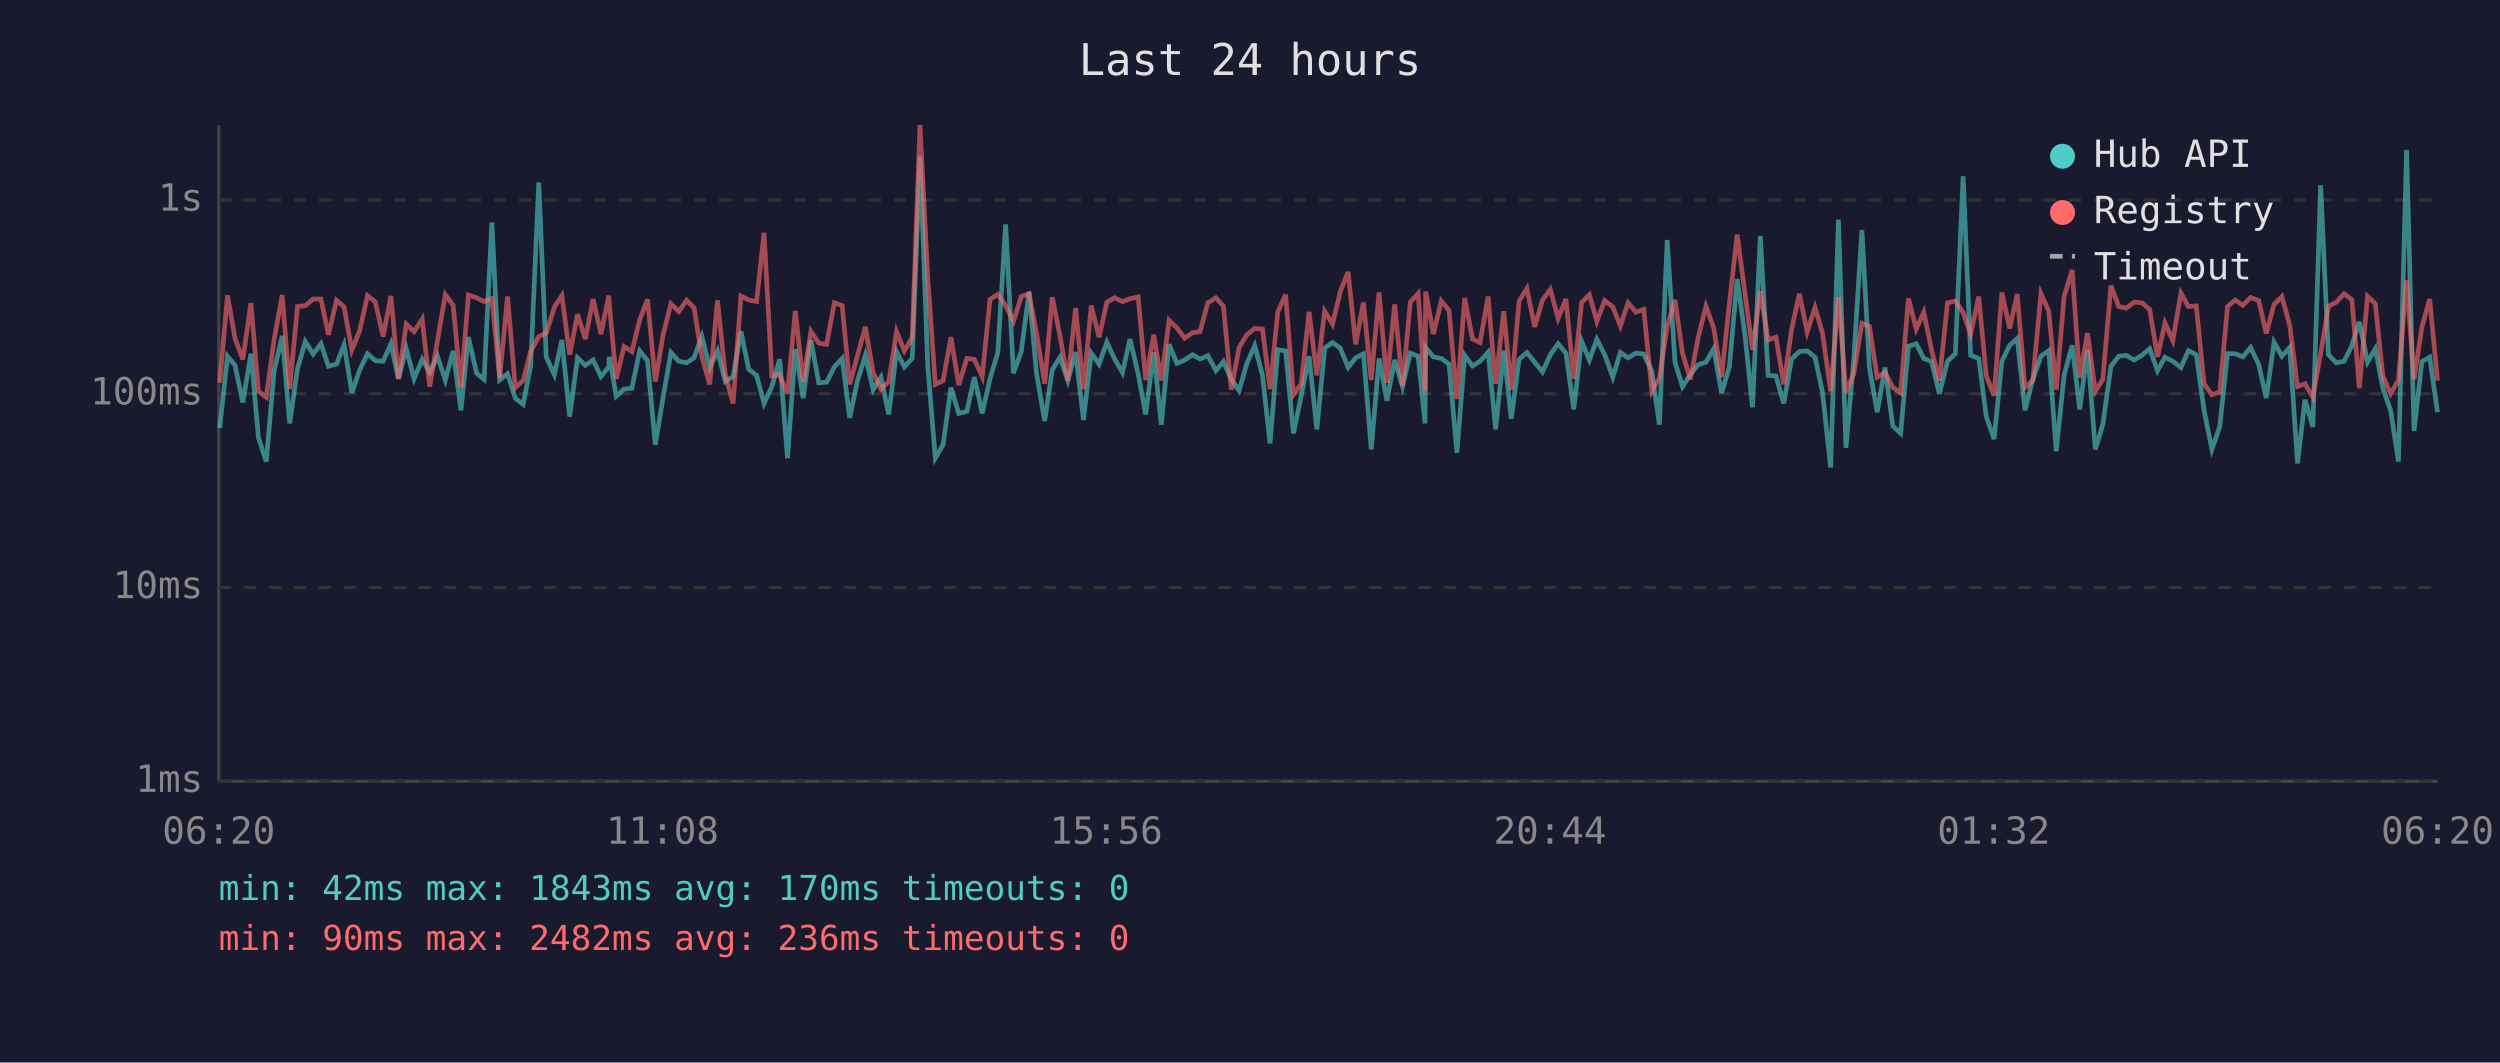
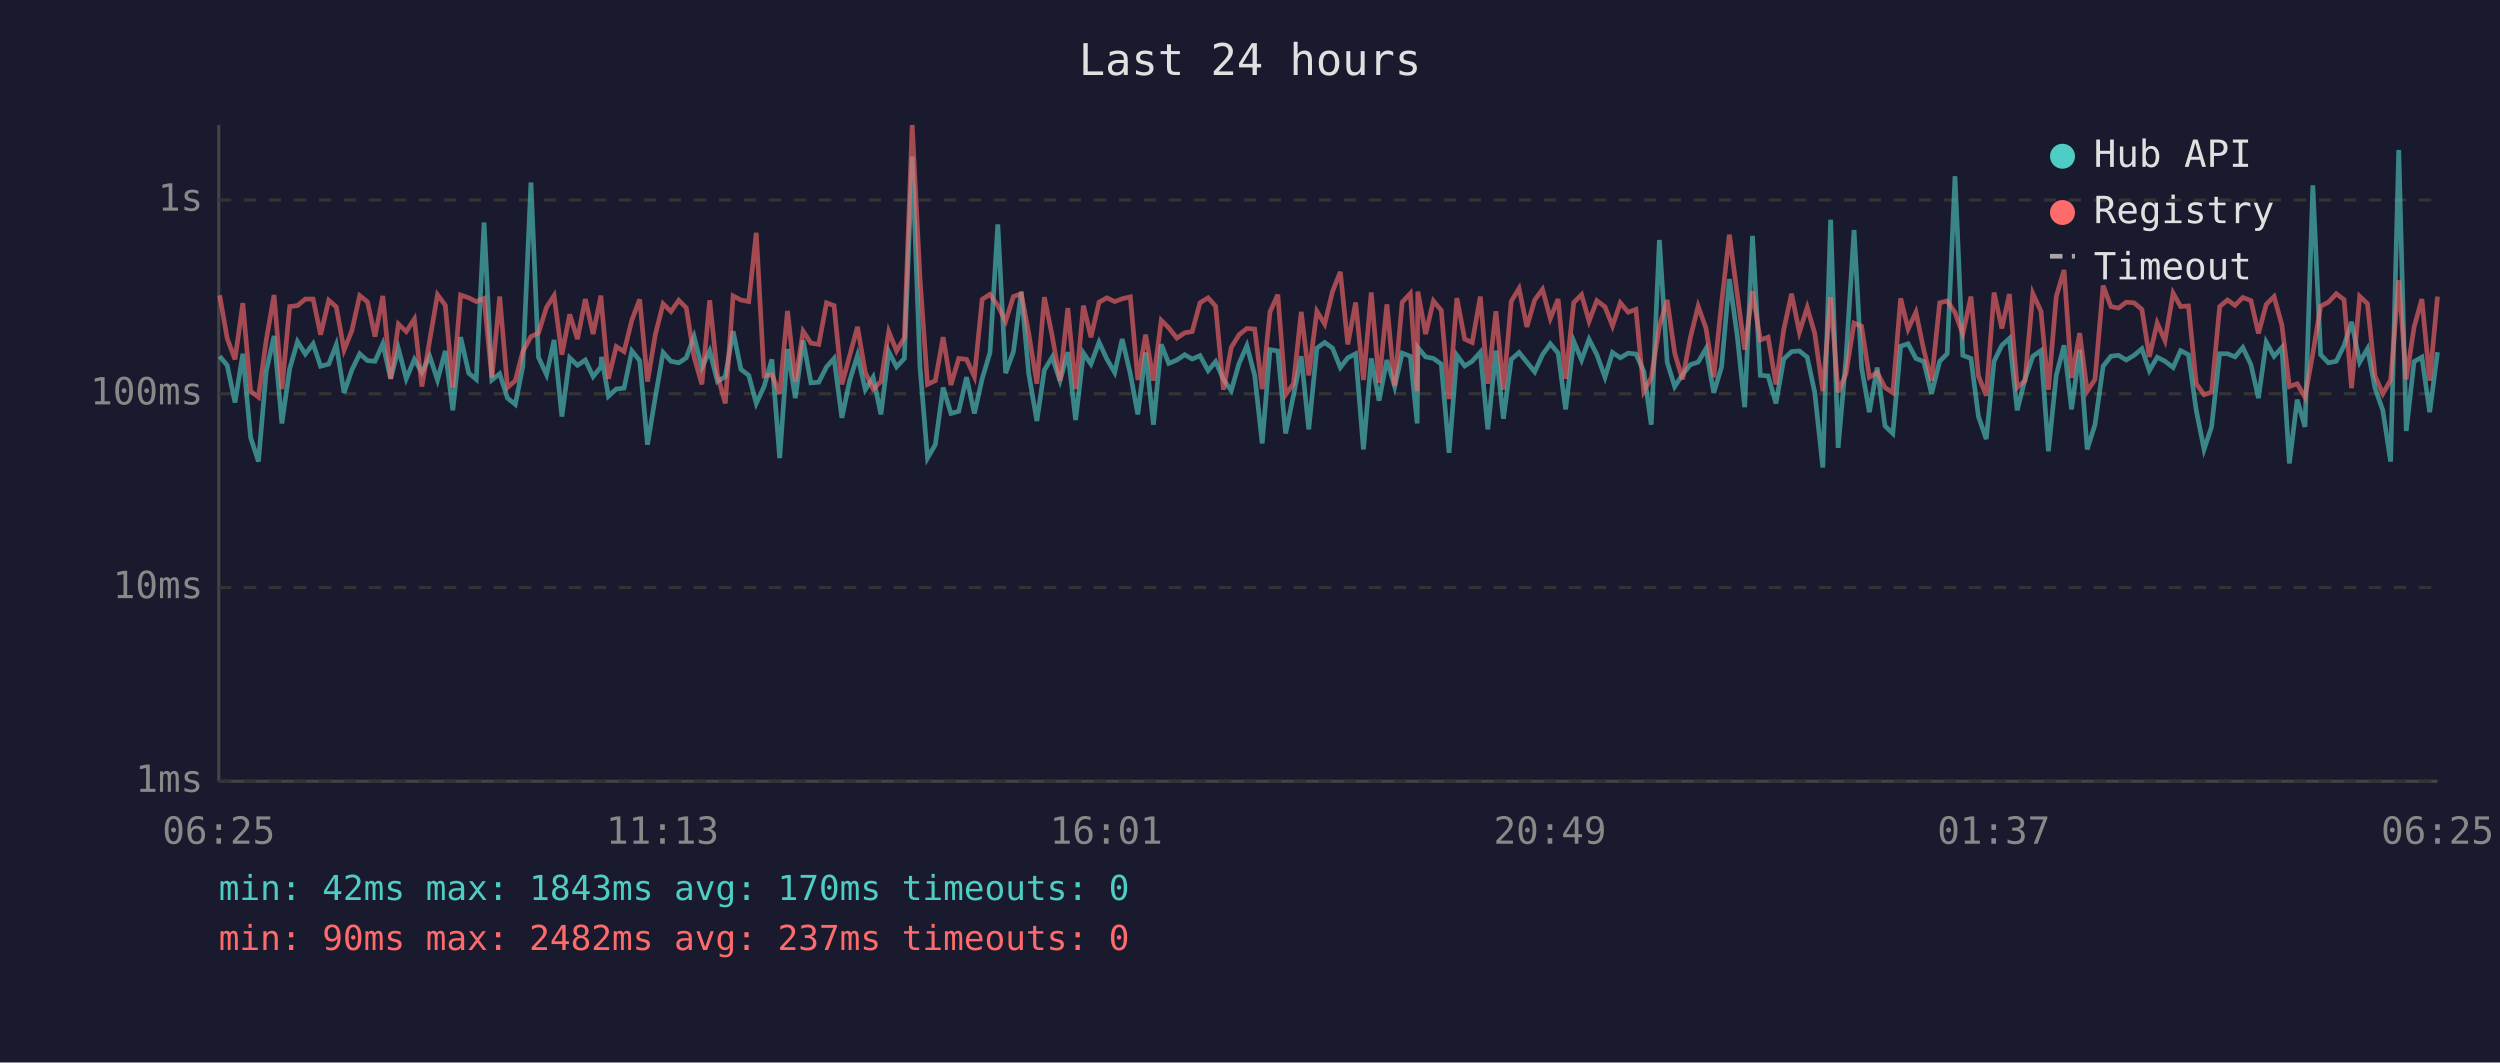
<svg xmlns="http://www.w3.org/2000/svg" viewBox="0 0 800 340" font-family="monospace" font-size="12">
  <rect width="800" height="340" fill="#1a1a2e" />
  <text x="400" y="24" fill="#e0e0e0" font-size="14" text-anchor="middle">Last 24 hours</text>
  <line x1="70" y1="40" x2="70" y2="250" stroke="#444" stroke-width="1" />
  <line x1="70" y1="250" x2="780" y2="250" stroke="#444" stroke-width="1" />
  <line x1="70" y1="250" x2="780" y2="250" stroke="#333" stroke-width="1" stroke-dasharray="4" />
  <text x="65" y="250" fill="#888" text-anchor="end" dominant-baseline="middle">1ms</text>
  <line x1="70" y1="188" x2="780" y2="188" stroke="#333" stroke-width="1" stroke-dasharray="4" />
  <text x="65" y="188" fill="#888" text-anchor="end" dominant-baseline="middle">10ms</text>
  <line x1="70" y1="126" x2="780" y2="126" stroke="#333" stroke-width="1" stroke-dasharray="4" />
  <text x="65" y="126" fill="#888" text-anchor="end" dominant-baseline="middle">100ms</text>
  <line x1="70" y1="64" x2="780" y2="64" stroke="#333" stroke-width="1" stroke-dasharray="4" />
  <text x="65" y="64" fill="#888" text-anchor="end" dominant-baseline="middle">1s</text>
-   <text x="70" y="270" fill="#888" text-anchor="middle">06:20</text>
-   <text x="212" y="270" fill="#888" text-anchor="middle">11:08</text>
-   <text x="354" y="270" fill="#888" text-anchor="middle">15:56</text>
-   <text x="496" y="270" fill="#888" text-anchor="middle">20:44</text>
-   <text x="638" y="270" fill="#888" text-anchor="middle">01:32</text>
-   <text x="780" y="270" fill="#888" text-anchor="middle">06:20</text>
-   <polyline points="70.3,137.0 72.8,114.0 75.2,116.9 77.7,128.8 80.3,113.2 82.7,140.0 85.2,147.7 87.7,118.8 90.3,107.5 92.7,135.5 95.2,118.0 97.7,109.3 100.2,113.3 102.7,110.0 105.1,117.2 107.7,116.5 110.1,110.3 112.6,125.7 115.1,118.4 117.6,113.2 120.1,115.4 122.6,115.6 125.1,110.0 127.5,121.2 130.0,111.6 132.5,121.2 135.1,115.0 137.5,119.2 140.0,114.0 142.5,121.6 145.0,112.3 147.5,131.3 149.9,107.9 152.5,119.4 154.9,121.4 157.4,71.2 159.9,121.6 162.4,119.6 164.9,127.4 167.4,129.4 169.8,117.2 172.4,58.4 174.8,114.3 177.4,119.9 179.8,108.8 182.3,133.3 184.8,114.5 187.3,116.9 189.8,115.2 192.3,120.5 194.8,117.4 195.0,114.2 197.2,126.8 199.7,124.5 202.2,124.2 204.7,112.3 207.2,115.4 209.7,142.3 212.2,127.1 214.7,112.8 217.2,115.6 219.7,116.1 222.1,114.5 224.6,107.7 227.1,117.6 229.6,112.3 232.1,122.1 234.6,120.5 237.1,106.0 239.6,118.2 242.1,120.1 244.5,129.1 247.0,123.7 249.5,115.0 252.0,146.6 254.5,111.7 257.0,127.4 259.5,108.9 262.0,122.5 264.5,122.3 267.0,117.4 269.5,114.7 271.9,133.7 274.4,121.8 276.9,113.7 279.4,124.7 281.9,120.7 284.4,132.6 286.9,112.5 289.4,117.4 291.9,114.7 294.4,50.1 296.9,117.4 299.3,146.6 301.8,142.3 304.3,124.0 306.8,132.3 309.4,131.6 311.8,120.7 314.3,132.3 316.8,121.2 319.3,112.8 321.8,71.8 324.3,119.4 326.8,112.5 329.3,93.4 331.7,119.6 334.3,134.7 336.7,118.4 339.2,114.3 341.7,121.8 344.2,112.7 346.7,134.4 349.2,113.0 351.7,116.5 354.2,109.5 356.7,114.9 359.2,119.2 361.6,108.5 364.2,119.6 366.6,132.6 369.2,112.8 371.6,135.9 374.1,110.2 376.6,116.3 379.1,115.2 381.6,113.5 384.0,114.9 386.5,113.8 389.1,118.6 391.5,115.7 394.0,121.4 396.5,125.0 399.0,116.3 401.5,110.6 404.0,120.1 406.4,141.9 408.9,111.9 411.4,112.3 413.9,138.7 416.4,126.6 418.9,114.0 421.4,137.4 423.9,111.4 426.4,109.6 428.9,111.4 431.4,117.6 433.8,114.5 436.3,113.2 438.8,143.8 441.3,114.7 443.8,128.2 446.3,115.2 448.8,123.7 451.3,113.0 453.8,114.0 456.0,135.5 456.2,111.2 458.7,114.2 461.2,114.7 463.7,116.5 466.2,144.9 468.7,113.7 471.2,117.1 473.6,115.6 476.2,112.7 478.6,137.4 481.2,112.2 483.6,134.0 486.1,115.0 488.6,112.8 491.1,115.9 493.6,119.0 496.1,113.5 498.6,110.0 501.1,113.0 503.6,131.0 506.1,109.2 508.6,115.2 511.0,108.6 513.5,113.5 516.1,120.7 518.5,112.8 521.0,114.5 523.5,113.0 526.0,113.3 528.6,118.8 531.0,135.9 533.5,76.8 536.0,115.9 538.4,123.7 540.9,119.9 543.4,116.7 545.9,115.9 548.4,111.6 550.9,125.7 553.4,117.4 555.9,89.3 558.4,107.3 560.8,130.3 563.3,75.5 565.8,120.1 568.3,120.3 570.8,129.1 573.3,114.9 575.8,112.5 578.3,112.3 580.8,114.3 583.2,125.5 585.8,149.6 588.3,70.3 590.7,143.3 593.2,115.0 595.8,73.6 598.2,117.6 600.7,131.9 603.2,117.6 605.7,136.3 608.2,138.7 610.7,110.8 613.2,110.0 615.6,114.7 618.1,115.7 620.6,126.0 623.2,115.6 625.7,113.2 628.2,56.4 630.6,113.7 633.2,114.7 635.6,133.3 638.1,140.5 640.6,115.6 643.1,110.5 645.5,108.3 648.0,131.3 650.5,121.4 653.1,114.0 655.6,112.2 658.0,144.4 660.5,120.1 663.1,110.5 665.5,131.0 668.0,111.9 670.5,143.8 672.9,135.9 675.5,117.2 678.0,114.0 680.4,113.7 682.9,115.2 685.4,113.7 687.9,111.6 690.4,118.6 692.8,114.3 695.3,115.6 697.9,117.6 700.3,112.2 702.8,113.5 705.3,131.3 707.8,143.8 710.3,136.6 712.8,113.2 715.3,113.2 717.7,114.2 720.2,111.2 722.8,116.7 725.2,127.4 727.7,109.5 730.2,114.0 732.7,111.2 735.2,148.3 737.6,127.9 740.1,136.6 742.6,59.3 745.1,113.5 747.6,116.1 750.1,115.6 752.6,110.6 755.0,103.0 757.6,115.9 760.1,111.6 762.5,124.2 765.0,131.3 767.5,147.7 770.1,48.0 772.5,137.9 775.0,115.7 777.5,114.3 780.0,131.9" fill="none" stroke="#4ecdc4" stroke-width="1.5" opacity="0.6" />
-   <polyline points="70.3,122.5 72.8,94.5 75.2,108.3 77.7,115.0 80.3,97.0 82.7,125.2 85.2,127.1 87.7,108.8 90.3,94.4 92.7,124.5 95.2,98.1 97.7,97.8 100.2,95.7 102.7,95.7 105.1,107.1 107.7,96.1 110.1,98.2 112.6,112.0 115.1,105.8 117.6,94.6 120.1,96.6 122.6,107.7 125.1,94.7 127.5,121.2 130.0,103.7 132.5,106.1 135.1,102.1 137.5,123.7 140.0,108.9 142.5,94.3 145.0,97.7 147.5,124.0 149.9,94.4 152.5,95.3 154.9,96.5 157.4,95.5 159.9,120.9 162.4,94.9 164.9,124.0 167.4,121.8 169.8,112.5 172.4,107.7 174.8,106.6 177.4,98.3 179.8,94.6 182.3,113.5 184.8,100.6 187.3,108.5 189.8,95.7 192.3,106.9 194.8,94.6 195.0,97.5 197.2,121.2 199.7,110.9 202.2,112.5 204.7,102.4 207.2,95.8 209.7,122.1 212.2,107.1 214.7,97.2 217.2,99.7 219.7,96.1 222.1,98.5 224.6,114.2 227.1,123.0 229.6,96.1 232.1,120.1 234.6,129.1 237.1,94.7 239.6,96.0 242.1,96.5 244.5,74.5 247.0,120.3 249.5,119.9 252.0,126.0 254.5,99.5 257.0,122.1 259.5,106.0 262.0,109.8 264.5,110.2 267.0,96.9 269.5,97.8 271.9,123.0 274.4,113.8 276.9,104.6 279.4,119.2 281.9,124.5 284.4,122.1 286.9,106.1 289.4,112.3 291.9,108.1 294.4,40.0 296.9,89.2 299.3,123.0 301.8,121.8 304.3,107.9 306.8,123.2 309.4,114.7 311.8,115.0 314.3,120.5 316.8,95.8 319.3,94.2 321.8,97.8 324.3,102.8 326.8,94.9 329.3,94.0 331.7,106.7 334.3,122.8 336.7,95.1 339.2,107.5 341.7,121.8 344.2,98.6 346.7,124.5 349.2,97.8 351.7,107.9 354.2,96.7 356.7,95.3 359.2,96.5 361.6,95.6 364.2,95.0 366.6,121.6 369.2,107.1 371.6,121.8 374.1,102.5 376.6,104.9 379.1,108.2 381.6,106.5 384.0,106.1 386.5,96.9 389.1,95.3 391.5,98.0 394.0,124.7 396.5,111.2 399.0,107.1 401.5,105.1 404.0,105.3 406.4,124.5 408.9,99.8 411.4,94.3 413.9,126.3 416.4,122.8 418.9,99.8 421.4,120.1 423.9,99.6 426.4,103.7 428.9,93.3 431.4,87.0 433.8,110.2 436.3,96.8 438.8,121.6 441.3,93.6 443.8,122.5 446.3,97.4 448.8,123.5 451.3,96.7 453.8,93.9 456.0,125.2 456.2,93.3 458.7,106.9 461.2,96.3 463.7,99.3 466.2,127.7 468.7,95.4 471.2,108.5 473.6,109.6 476.2,94.9 478.6,122.8 481.2,99.6 483.6,124.7 486.1,96.4 488.6,92.3 491.1,104.6 493.6,96.0 496.1,92.6 498.6,101.9 501.1,95.7 503.6,121.2 506.1,96.8 508.6,94.3 511.0,102.8 513.5,96.2 516.1,98.2 518.5,104.3 521.0,96.9 523.5,99.9 526.0,99.0 528.6,125.2 531.0,120.9 533.5,104.4 536.0,96.0 538.4,113.0 540.9,121.4 543.4,108.1 545.9,98.0 548.4,105.0 550.9,120.7 553.4,97.1 555.9,75.1 558.4,94.0 560.8,111.9 563.3,93.2 565.8,108.8 568.3,107.9 570.8,123.0 573.3,105.5 575.8,94.0 578.3,106.3 580.8,98.4 583.2,106.6 585.8,125.2 588.3,95.1 590.7,125.5 593.2,119.6 595.8,103.4 598.2,104.4 600.7,120.7 603.2,119.2 605.7,124.0 608.2,125.7 610.7,95.5 613.2,105.3 615.6,99.9 618.1,112.0 620.6,121.8 623.2,96.9 625.7,96.3 628.2,100.0 630.6,106.9 633.2,94.9 635.6,120.3 638.1,126.6 640.6,93.6 643.1,105.1 645.5,94.1 648.0,124.0 650.5,121.8 653.1,93.9 655.6,99.6 658.0,124.7 660.5,94.9 663.1,86.4 665.5,120.9 668.0,106.6 670.5,125.2 672.9,121.4 675.5,91.4 678.0,98.1 680.4,98.6 682.9,96.7 685.4,96.9 687.9,99.0 690.4,114.2 692.8,103.4 695.3,109.0 697.9,93.8 700.3,98.1 702.8,97.9 705.3,122.8 707.8,126.3 710.3,125.5 712.8,98.1 715.3,96.0 717.7,97.7 720.2,95.2 722.8,96.2 725.2,106.7 727.7,97.4 730.2,94.9 732.7,104.0 735.2,123.7 737.6,122.8 740.1,127.1 742.6,113.2 745.1,98.0 747.6,96.7 750.1,94.0 752.6,95.9 755.0,124.2 757.6,94.8 760.1,97.2 762.5,120.3 765.0,126.0 767.5,121.6 770.1,89.7 772.5,121.4 775.0,104.7 777.5,95.7 780.0,121.8" fill="none" stroke="#ff6b6b" stroke-width="1.5" opacity="0.6" />
+   <text x="70" y="270" fill="#888" text-anchor="middle">06:25</text>
+   <text x="212" y="270" fill="#888" text-anchor="middle">11:13</text>
+   <text x="354" y="270" fill="#888" text-anchor="middle">16:01</text>
+   <text x="496" y="270" fill="#888" text-anchor="middle">20:49</text>
+   <text x="638" y="270" fill="#888" text-anchor="middle">01:37</text>
+   <text x="780" y="270" fill="#888" text-anchor="middle">06:25</text>
+   <polyline points="70.3,114.0 72.7,116.9 75.2,128.8 77.7,113.2 80.2,140.0 82.7,147.7 85.2,118.8 87.7,107.5 90.2,135.5 92.7,118.0 95.2,109.3 97.7,113.3 100.2,110.0 102.6,117.2 105.2,116.5 107.6,110.3 110.1,125.7 112.6,118.4 115.1,113.2 117.6,115.4 120.0,115.6 122.5,110.0 125.0,121.2 127.5,111.6 130.0,121.2 132.6,115.0 135.0,119.2 137.5,114.0 140.0,121.6 142.5,112.3 144.9,131.3 147.4,107.9 150.0,119.4 152.4,121.4 154.9,71.2 157.4,121.6 159.9,119.6 162.4,127.4 164.9,129.4 167.3,117.2 169.9,58.4 172.3,114.3 174.9,119.9 177.3,108.8 179.8,133.3 182.3,114.5 184.8,116.9 187.3,115.2 189.8,120.5 192.3,117.4 192.5,114.2 194.7,126.8 197.2,124.5 199.7,124.2 202.2,112.3 204.7,115.4 207.2,142.3 209.7,127.1 212.2,112.8 214.7,115.6 217.2,116.1 219.6,114.5 222.1,107.7 224.6,117.6 227.1,112.3 229.6,122.1 232.1,120.5 234.6,106.0 237.1,118.2 239.6,120.1 242.0,129.1 244.5,123.7 247.0,115.0 249.5,146.6 252.0,111.7 254.5,127.4 257.0,108.9 259.5,122.5 262.0,122.3 264.5,117.4 266.9,114.7 269.4,133.7 271.9,121.8 274.4,113.7 276.9,124.7 279.4,120.7 281.9,132.6 284.4,112.5 286.9,117.4 289.4,114.7 291.9,50.1 294.4,117.4 296.8,146.6 299.3,142.3 301.8,124.0 304.3,132.3 306.8,131.6 309.3,120.7 311.8,132.3 314.3,121.2 316.8,112.8 319.3,71.8 321.8,119.4 324.3,112.5 326.8,93.4 329.2,119.6 331.8,134.7 334.2,118.4 336.7,114.3 339.2,121.8 341.7,112.7 344.2,134.4 346.7,113.0 349.1,116.5 351.7,109.5 354.2,114.9 356.7,119.2 359.1,108.5 361.7,119.6 364.1,132.6 366.6,112.8 369.1,135.9 371.6,110.2 374.0,116.3 376.6,115.2 379.1,113.5 381.5,114.9 384.0,113.8 386.6,118.6 389.0,115.7 391.5,121.4 394.0,125.0 396.5,116.3 399.0,110.6 401.5,120.1 403.9,141.9 406.4,111.9 408.9,112.3 411.4,138.7 413.9,126.6 416.4,114.0 418.8,137.4 421.4,111.4 423.9,109.6 426.4,111.4 428.9,117.6 431.3,114.5 433.8,113.2 436.3,143.8 438.8,114.7 441.3,128.2 443.8,115.2 446.3,123.7 448.7,113.0 451.3,114.0 453.5,135.5 453.7,111.2 456.2,114.2 458.7,114.7 461.2,116.5 463.7,144.9 466.2,113.7 468.7,117.1 471.1,115.6 473.7,112.7 476.1,137.4 478.7,112.2 481.1,134.0 483.6,115.0 486.1,112.8 488.6,115.9 491.1,119.0 493.6,113.5 496.1,110.0 498.6,113.0 501.0,131.0 503.6,109.2 506.1,115.2 508.5,108.6 511.0,113.5 513.6,120.7 516.0,112.8 518.5,114.5 521.0,113.0 523.5,113.3 526.0,118.8 528.4,135.9 531.0,76.8 533.5,115.9 535.9,123.7 538.4,119.9 540.9,116.7 543.4,115.9 545.9,111.6 548.4,125.7 550.9,117.4 553.4,89.3 555.9,107.3 558.3,130.3 560.8,75.5 563.3,120.1 565.8,120.3 568.3,129.1 570.8,114.9 573.3,112.5 575.8,112.3 578.3,114.3 580.7,125.5 583.3,149.6 585.8,70.3 588.2,143.3 590.7,115.0 593.3,73.6 595.7,117.6 598.2,131.9 600.7,117.6 603.2,136.3 605.7,138.7 608.2,110.8 610.6,110.0 613.1,114.7 615.6,115.7 618.1,126.0 620.7,115.6 623.1,113.2 625.6,56.4 628.1,113.7 630.7,114.7 633.1,133.3 635.6,140.5 638.1,115.6 640.6,110.5 643.0,108.3 645.5,131.3 648.0,121.4 650.5,114.0 653.1,112.2 655.5,144.4 658.0,120.1 660.5,110.5 662.9,131.0 665.5,111.9 667.9,143.8 670.4,135.9 673.0,117.2 675.5,114.0 677.9,113.7 680.4,115.2 682.9,113.7 685.4,111.6 687.8,118.6 690.3,114.3 692.8,115.6 695.4,117.6 697.8,112.2 700.3,113.5 702.8,131.3 705.3,143.8 707.7,136.6 710.3,113.2 712.8,113.2 715.2,114.2 717.7,111.2 720.3,116.7 722.7,127.4 725.2,109.5 727.7,114.0 730.2,111.2 732.6,148.3 735.1,127.9 737.6,136.6 740.1,59.3 742.6,113.5 745.1,116.1 747.6,115.6 750.1,110.6 752.5,103.0 755.1,115.9 757.6,111.6 760.0,124.2 762.5,131.3 765.0,147.7 767.6,48.0 770.0,137.9 772.5,115.7 775.0,114.3 777.5,131.9 780.0,112.7" fill="none" stroke="#4ecdc4" stroke-width="1.5" opacity="0.6" />
+   <polyline points="70.3,94.5 72.7,108.3 75.2,115.0 77.7,97.0 80.2,125.2 82.7,127.1 85.2,108.8 87.7,94.4 90.2,124.5 92.7,98.1 95.2,97.8 97.7,95.7 100.2,95.7 102.6,107.1 105.2,96.1 107.6,98.2 110.1,112.0 112.6,105.8 115.1,94.6 117.6,96.6 120.0,107.7 122.5,94.7 125.0,121.2 127.5,103.7 130.0,106.1 132.6,102.1 135.0,123.7 137.5,108.9 140.0,94.3 142.5,97.7 144.9,124.0 147.4,94.4 150.0,95.3 152.4,96.5 154.9,95.5 157.4,120.9 159.9,94.9 162.4,124.0 164.9,121.8 167.3,112.5 169.9,107.7 172.3,106.6 174.9,98.3 177.3,94.6 179.8,113.5 182.3,100.6 184.8,108.5 187.3,95.7 189.8,106.9 192.3,94.6 192.5,97.5 194.7,121.2 197.2,110.9 199.7,112.5 202.2,102.4 204.7,95.8 207.2,122.1 209.7,107.1 212.2,97.2 214.7,99.7 217.2,96.1 219.6,98.5 222.1,114.2 224.6,123.0 227.1,96.1 229.6,120.1 232.1,129.1 234.6,94.7 237.1,96.0 239.6,96.5 242.0,74.5 244.5,120.3 247.0,119.9 249.5,126.0 252.0,99.5 254.5,122.1 257.0,106.0 259.5,109.8 262.0,110.2 264.5,96.9 266.9,97.8 269.4,123.0 271.9,113.8 274.4,104.6 276.9,119.2 279.4,124.5 281.9,122.1 284.4,106.1 286.9,112.3 289.4,108.1 291.9,40.0 294.4,89.2 296.8,123.0 299.3,121.8 301.8,107.9 304.3,123.2 306.8,114.7 309.3,115.0 311.8,120.5 314.3,95.8 316.8,94.2 319.3,97.8 321.8,102.8 324.3,94.9 326.8,94.0 329.2,106.7 331.8,122.8 334.2,95.1 336.7,107.5 339.2,121.8 341.7,98.6 344.2,124.5 346.7,97.8 349.1,107.9 351.7,96.7 354.2,95.3 356.7,96.5 359.1,95.6 361.7,95.0 364.1,121.6 366.6,107.1 369.1,121.8 371.6,102.5 374.0,104.9 376.6,108.2 379.1,106.5 381.5,106.1 384.0,96.9 386.6,95.3 389.0,98.0 391.5,124.7 394.0,111.2 396.5,107.1 399.0,105.1 401.5,105.3 403.9,124.5 406.4,99.8 408.9,94.3 411.4,126.3 413.9,122.8 416.4,99.8 418.8,120.1 421.4,99.6 423.9,103.7 426.4,93.3 428.9,87.0 431.3,110.2 433.8,96.8 436.3,121.6 438.8,93.6 441.3,122.5 443.8,97.4 446.3,123.5 448.7,96.7 451.3,93.9 453.5,125.2 453.7,93.3 456.2,106.9 458.7,96.3 461.2,99.3 463.7,127.7 466.2,95.4 468.7,108.5 471.1,109.6 473.7,94.9 476.1,122.8 478.7,99.6 481.1,124.7 483.6,96.4 486.1,92.3 488.6,104.6 491.1,96.0 493.6,92.6 496.1,101.9 498.6,95.7 501.0,121.2 503.6,96.8 506.1,94.3 508.5,102.8 511.0,96.2 513.6,98.2 516.0,104.3 518.5,96.9 521.0,99.9 523.5,99.0 526.0,125.2 528.4,120.9 531.0,104.4 533.5,96.0 535.9,113.0 538.4,121.4 540.9,108.1 543.4,98.0 545.9,105.0 548.4,120.7 550.9,97.1 553.4,75.1 555.9,94.0 558.3,111.9 560.8,93.2 563.3,108.8 565.8,107.9 568.3,123.0 570.8,105.5 573.3,94.0 575.8,106.3 578.3,98.4 580.7,106.6 583.3,125.2 585.8,95.1 588.2,125.5 590.7,119.6 593.3,103.4 595.7,104.4 598.2,120.7 600.7,119.2 603.2,124.0 605.7,125.7 608.2,95.5 610.6,105.3 613.1,99.9 615.6,112.0 618.1,121.8 620.7,96.9 623.1,96.3 625.6,100.0 628.1,106.9 630.7,94.9 633.1,120.3 635.6,126.6 638.1,93.6 640.6,105.1 643.0,94.1 645.5,124.0 648.0,121.8 650.5,93.9 653.1,99.6 655.5,124.7 658.0,94.9 660.5,86.4 662.9,120.9 665.5,106.6 667.9,125.2 670.4,121.4 673.0,91.4 675.5,98.1 677.9,98.6 680.4,96.7 682.9,96.9 685.4,99.0 687.8,114.2 690.3,103.4 692.8,109.0 695.4,93.8 697.8,98.1 700.3,97.9 702.8,122.8 705.3,126.3 707.7,125.5 710.3,98.1 712.8,96.0 715.2,97.7 717.7,95.2 720.3,96.2 722.7,106.7 725.2,97.4 727.7,94.9 730.2,104.0 732.6,123.7 735.1,122.8 737.6,127.1 740.1,113.2 742.6,98.0 745.1,96.7 747.6,94.0 750.1,95.9 752.5,124.2 755.1,94.8 757.6,97.2 760.0,120.3 762.5,126.0 765.0,121.6 767.6,89.7 770.0,121.4 772.5,104.7 775.0,95.7 777.5,121.8 780.0,94.9" fill="none" stroke="#ff6b6b" stroke-width="1.5" opacity="0.6" />
  <circle cx="660" cy="50" r="4" fill="#4ecdc4" />
  <text x="670" y="50" fill="#e0e0e0" dominant-baseline="middle">Hub API</text>
  <circle cx="660" cy="68" r="4" fill="#ff6b6b" />
  <text x="670" y="68" fill="#e0e0e0" dominant-baseline="middle">Registry</text>
  <line x1="656" y1="82" x2="664" y2="82" stroke="#e0e0e0" stroke-width="1.5" stroke-dasharray="4,3" opacity="0.7" />
  <text x="670" y="86" fill="#e0e0e0" dominant-baseline="middle">Timeout</text>
  <text x="70" y="288" fill="#4ecdc4" font-size="11">min: 42ms  max: 1843ms  avg: 170ms  timeouts: 0</text>
-   <text x="70" y="304" fill="#ff6b6b" font-size="11">min: 90ms  max: 2482ms  avg: 236ms  timeouts: 0</text>
+   <text x="70" y="304" fill="#ff6b6b" font-size="11">min: 90ms  max: 2482ms  avg: 237ms  timeouts: 0</text>
</svg>
